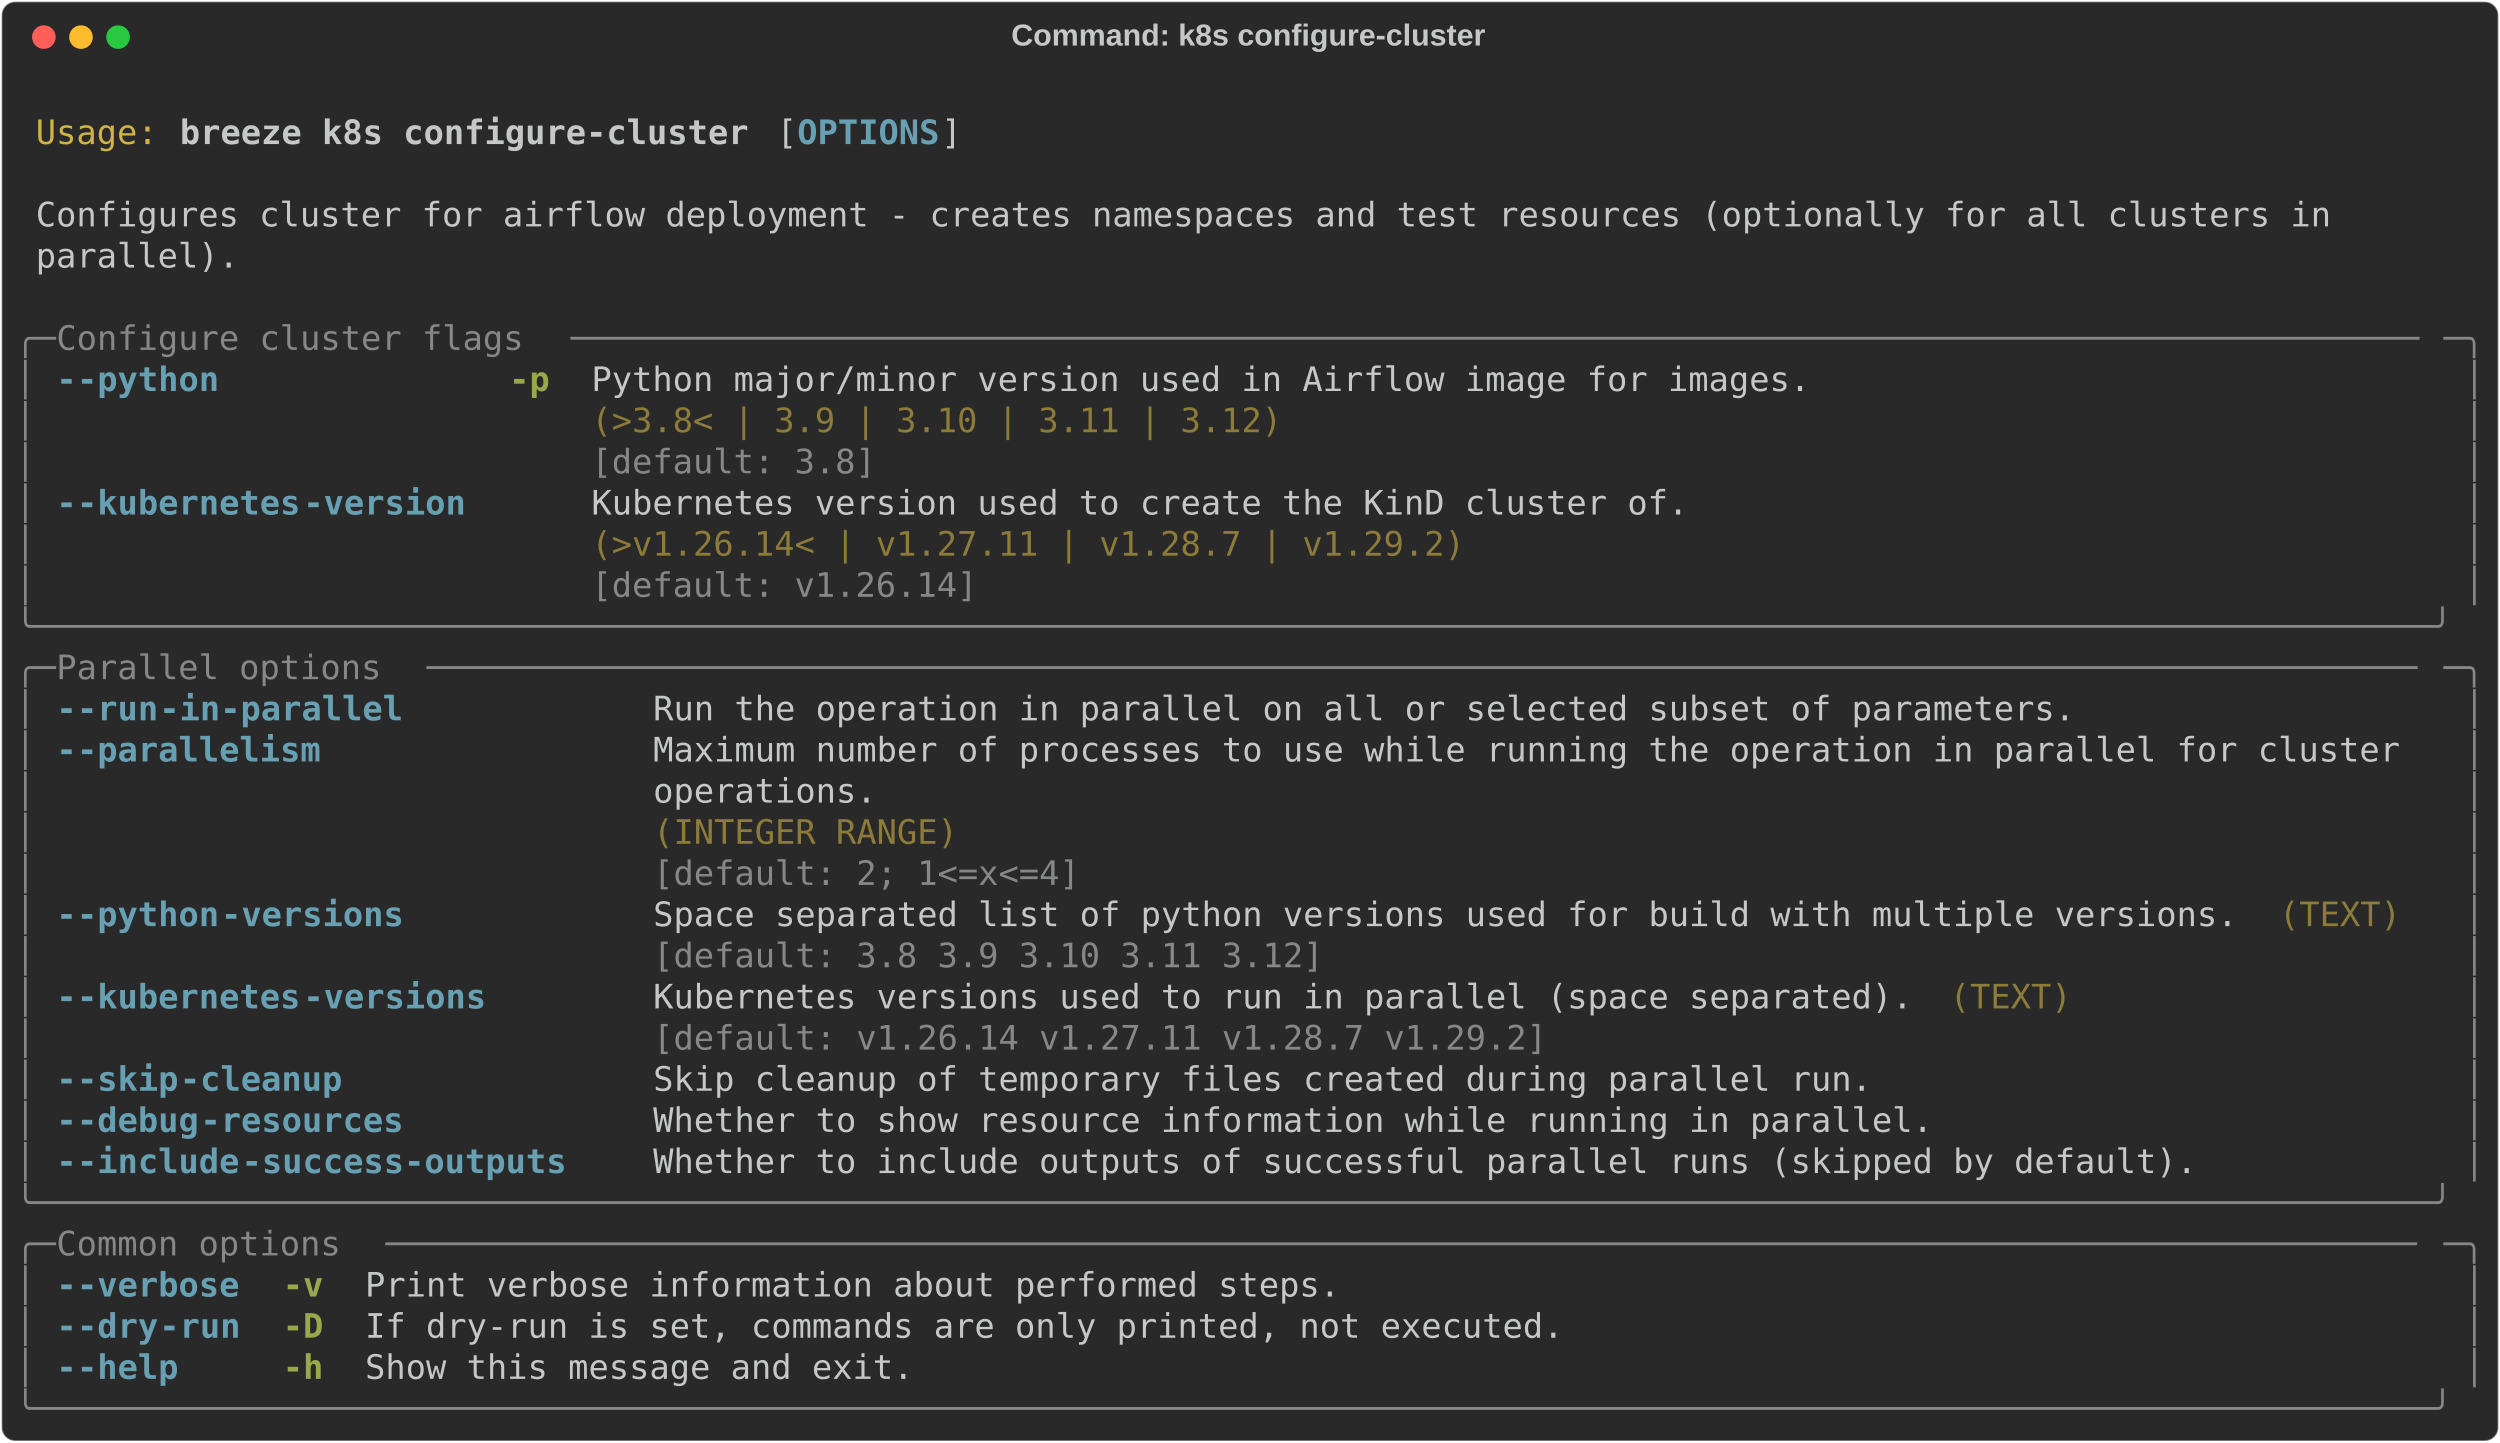
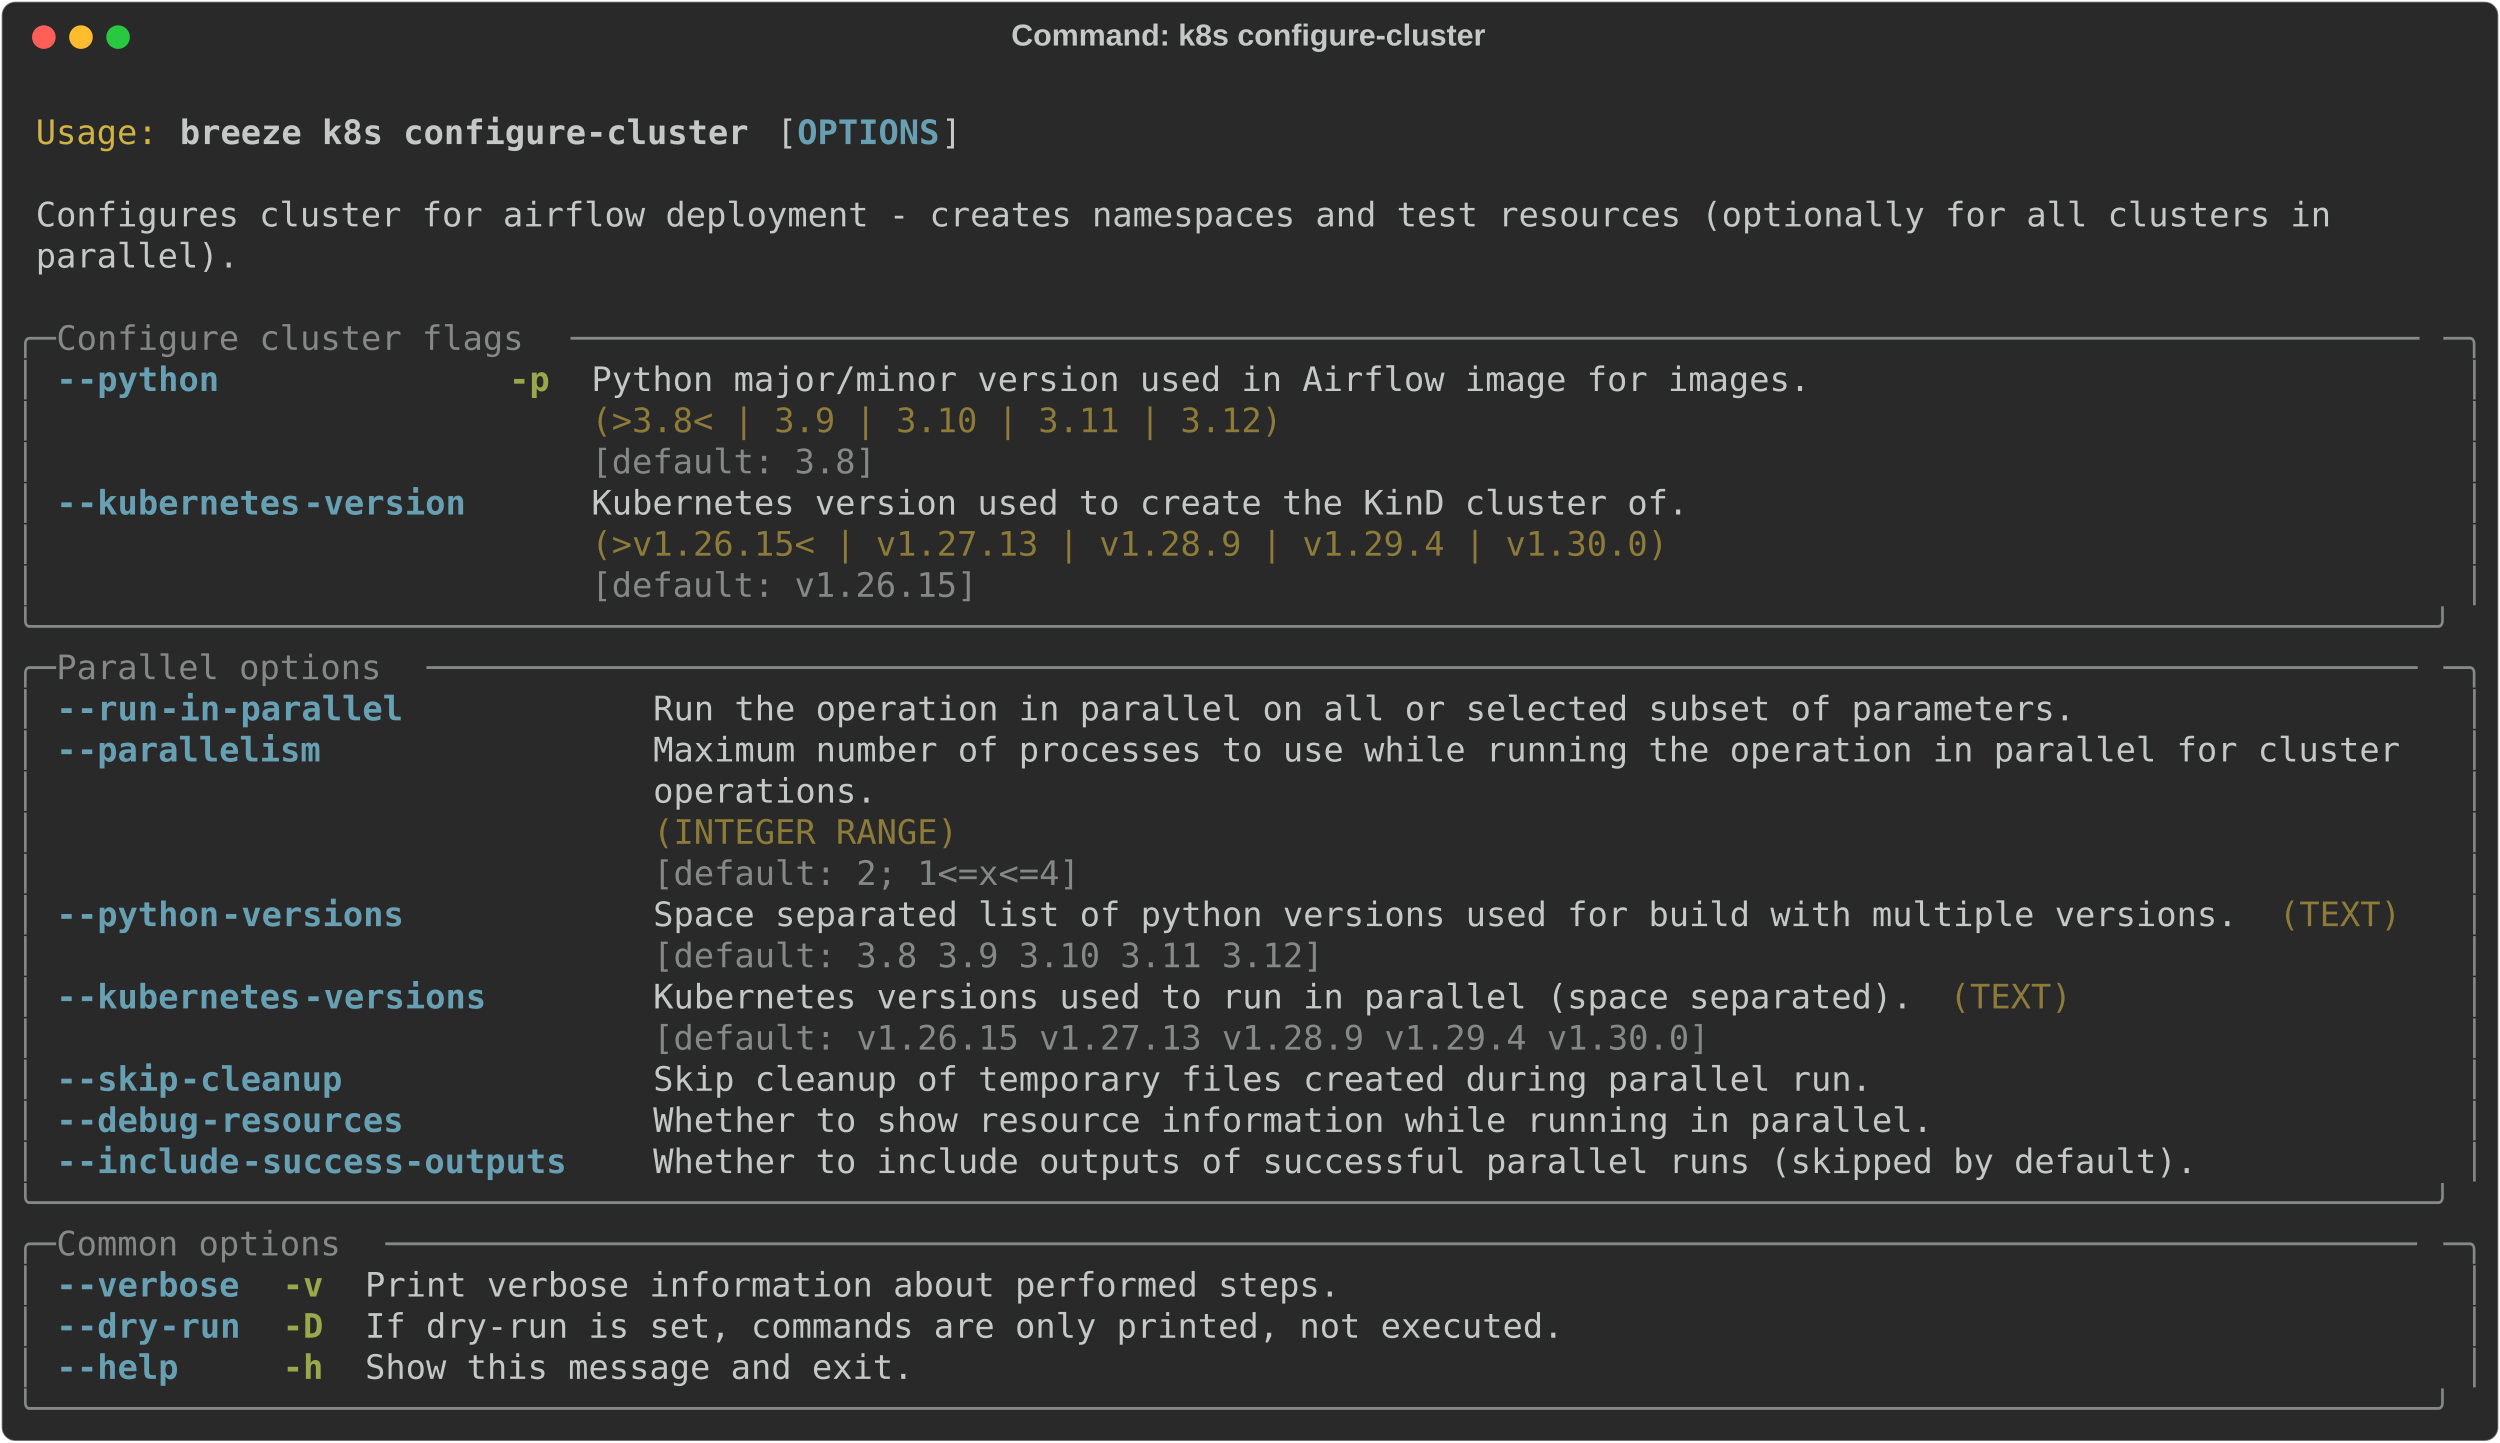
<svg xmlns="http://www.w3.org/2000/svg" class="rich-terminal" viewBox="0 0 1482 855.2">
  <style>

    @font-face {
        font-family: "Fira Code";
        src: local("FiraCode-Regular"),
                url("https://cdnjs.cloudflare.com/ajax/libs/firacode/6.2.0/woff2/FiraCode-Regular.woff2") format("woff2"),
                url("https://cdnjs.cloudflare.com/ajax/libs/firacode/6.2.0/woff/FiraCode-Regular.woff") format("woff");
        font-style: normal;
        font-weight: 400;
    }
    @font-face {
        font-family: "Fira Code";
        src: local("FiraCode-Bold"),
                url("https://cdnjs.cloudflare.com/ajax/libs/firacode/6.2.0/woff2/FiraCode-Bold.woff2") format("woff2"),
                url("https://cdnjs.cloudflare.com/ajax/libs/firacode/6.2.0/woff/FiraCode-Bold.woff") format("woff");
        font-style: bold;
        font-weight: 700;
    }

    .breeze-k8s-configure-cluster-matrix {
        font-family: Fira Code, monospace;
        font-size: 20px;
        line-height: 24.4px;
        font-variant-east-asian: full-width;
    }

    .breeze-k8s-configure-cluster-title {
        font-size: 18px;
        font-weight: bold;
        font-family: arial;
    }

    .breeze-k8s-configure-cluster-r1 { fill: #c5c8c6 }
.breeze-k8s-configure-cluster-r2 { fill: #d0b344 }
.breeze-k8s-configure-cluster-r3 { fill: #c5c8c6;font-weight: bold }
.breeze-k8s-configure-cluster-r4 { fill: #68a0b3;font-weight: bold }
.breeze-k8s-configure-cluster-r5 { fill: #868887 }
.breeze-k8s-configure-cluster-r6 { fill: #98a84b;font-weight: bold }
.breeze-k8s-configure-cluster-r7 { fill: #8d7b39 }
    </style>
  <defs>
    <clipPath id="breeze-k8s-configure-cluster-clip-terminal">
      <rect x="0" y="0" width="1463.0" height="804.2" />
    </clipPath>
    <clipPath id="breeze-k8s-configure-cluster-line-0">
      <rect x="0" y="1.5" width="1464" height="24.65" />
    </clipPath>
    <clipPath id="breeze-k8s-configure-cluster-line-1">
      <rect x="0" y="25.9" width="1464" height="24.65" />
    </clipPath>
    <clipPath id="breeze-k8s-configure-cluster-line-2">
      <rect x="0" y="50.3" width="1464" height="24.65" />
    </clipPath>
    <clipPath id="breeze-k8s-configure-cluster-line-3">
      <rect x="0" y="74.7" width="1464" height="24.65" />
    </clipPath>
    <clipPath id="breeze-k8s-configure-cluster-line-4">
      <rect x="0" y="99.1" width="1464" height="24.65" />
    </clipPath>
    <clipPath id="breeze-k8s-configure-cluster-line-5">
      <rect x="0" y="123.5" width="1464" height="24.65" />
    </clipPath>
    <clipPath id="breeze-k8s-configure-cluster-line-6">
      <rect x="0" y="147.9" width="1464" height="24.65" />
    </clipPath>
    <clipPath id="breeze-k8s-configure-cluster-line-7">
      <rect x="0" y="172.3" width="1464" height="24.65" />
    </clipPath>
    <clipPath id="breeze-k8s-configure-cluster-line-8">
      <rect x="0" y="196.7" width="1464" height="24.65" />
    </clipPath>
    <clipPath id="breeze-k8s-configure-cluster-line-9">
      <rect x="0" y="221.1" width="1464" height="24.65" />
    </clipPath>
    <clipPath id="breeze-k8s-configure-cluster-line-10">
      <rect x="0" y="245.5" width="1464" height="24.65" />
    </clipPath>
    <clipPath id="breeze-k8s-configure-cluster-line-11">
      <rect x="0" y="269.9" width="1464" height="24.65" />
    </clipPath>
    <clipPath id="breeze-k8s-configure-cluster-line-12">
      <rect x="0" y="294.3" width="1464" height="24.65" />
    </clipPath>
    <clipPath id="breeze-k8s-configure-cluster-line-13">
      <rect x="0" y="318.7" width="1464" height="24.65" />
    </clipPath>
    <clipPath id="breeze-k8s-configure-cluster-line-14">
      <rect x="0" y="343.1" width="1464" height="24.65" />
    </clipPath>
    <clipPath id="breeze-k8s-configure-cluster-line-15">
      <rect x="0" y="367.5" width="1464" height="24.65" />
    </clipPath>
    <clipPath id="breeze-k8s-configure-cluster-line-16">
      <rect x="0" y="391.9" width="1464" height="24.65" />
    </clipPath>
    <clipPath id="breeze-k8s-configure-cluster-line-17">
      <rect x="0" y="416.3" width="1464" height="24.65" />
    </clipPath>
    <clipPath id="breeze-k8s-configure-cluster-line-18">
      <rect x="0" y="440.7" width="1464" height="24.65" />
    </clipPath>
    <clipPath id="breeze-k8s-configure-cluster-line-19">
      <rect x="0" y="465.1" width="1464" height="24.65" />
    </clipPath>
    <clipPath id="breeze-k8s-configure-cluster-line-20">
      <rect x="0" y="489.5" width="1464" height="24.65" />
    </clipPath>
    <clipPath id="breeze-k8s-configure-cluster-line-21">
      <rect x="0" y="513.9" width="1464" height="24.65" />
    </clipPath>
    <clipPath id="breeze-k8s-configure-cluster-line-22">
      <rect x="0" y="538.3" width="1464" height="24.65" />
    </clipPath>
    <clipPath id="breeze-k8s-configure-cluster-line-23">
      <rect x="0" y="562.7" width="1464" height="24.65" />
    </clipPath>
    <clipPath id="breeze-k8s-configure-cluster-line-24">
      <rect x="0" y="587.1" width="1464" height="24.65" />
    </clipPath>
    <clipPath id="breeze-k8s-configure-cluster-line-25">
      <rect x="0" y="611.5" width="1464" height="24.65" />
    </clipPath>
    <clipPath id="breeze-k8s-configure-cluster-line-26">
      <rect x="0" y="635.9" width="1464" height="24.65" />
    </clipPath>
    <clipPath id="breeze-k8s-configure-cluster-line-27">
      <rect x="0" y="660.3" width="1464" height="24.65" />
    </clipPath>
    <clipPath id="breeze-k8s-configure-cluster-line-28">
      <rect x="0" y="684.7" width="1464" height="24.65" />
    </clipPath>
    <clipPath id="breeze-k8s-configure-cluster-line-29">
      <rect x="0" y="709.1" width="1464" height="24.65" />
    </clipPath>
    <clipPath id="breeze-k8s-configure-cluster-line-30">
      <rect x="0" y="733.5" width="1464" height="24.65" />
    </clipPath>
    <clipPath id="breeze-k8s-configure-cluster-line-31">
      <rect x="0" y="757.9" width="1464" height="24.65" />
    </clipPath>
  </defs>
  <rect fill="#292929" stroke="rgba(255,255,255,0.35)" stroke-width="1" x="1" y="1" width="1480" height="853.2" rx="8" />
  <text class="breeze-k8s-configure-cluster-title" fill="#c5c8c6" text-anchor="middle" x="740" y="27">Command: k8s configure-cluster</text>
  <g transform="translate(26,22)">
    <circle cx="0" cy="0" r="7" fill="#ff5f57" />
    <circle cx="22" cy="0" r="7" fill="#febc2e" />
    <circle cx="44" cy="0" r="7" fill="#28c840" />
  </g>
  <g transform="translate(9, 41)" clip-path="url(#breeze-k8s-configure-cluster-clip-terminal)">
    <g class="breeze-k8s-configure-cluster-matrix">
      <text class="breeze-k8s-configure-cluster-r1" x="1464" y="20" textLength="12.2" clip-path="url(#breeze-k8s-configure-cluster-line-0)">
</text>
      <text class="breeze-k8s-configure-cluster-r2" x="12.2" y="44.4" textLength="73.2" clip-path="url(#breeze-k8s-configure-cluster-line-1)">Usage:</text>
      <text class="breeze-k8s-configure-cluster-r3" x="97.6" y="44.4" textLength="341.6" clip-path="url(#breeze-k8s-configure-cluster-line-1)">breeze k8s configure-cluster</text>
      <text class="breeze-k8s-configure-cluster-r1" x="451.4" y="44.4" textLength="12.2" clip-path="url(#breeze-k8s-configure-cluster-line-1)">[</text>
      <text class="breeze-k8s-configure-cluster-r4" x="463.6" y="44.4" textLength="85.4" clip-path="url(#breeze-k8s-configure-cluster-line-1)">OPTIONS</text>
      <text class="breeze-k8s-configure-cluster-r1" x="549" y="44.4" textLength="12.2" clip-path="url(#breeze-k8s-configure-cluster-line-1)">]</text>
      <text class="breeze-k8s-configure-cluster-r1" x="1464" y="44.4" textLength="12.2" clip-path="url(#breeze-k8s-configure-cluster-line-1)">
</text>
      <text class="breeze-k8s-configure-cluster-r1" x="1464" y="68.8" textLength="12.2" clip-path="url(#breeze-k8s-configure-cluster-line-2)">
</text>
      <text class="breeze-k8s-configure-cluster-r1" x="12.2" y="93.2" textLength="1390.8" clip-path="url(#breeze-k8s-configure-cluster-line-3)">Configures cluster for airflow deployment - creates namespaces and test resources (optionally for all clusters in </text>
      <text class="breeze-k8s-configure-cluster-r1" x="1464" y="93.2" textLength="12.2" clip-path="url(#breeze-k8s-configure-cluster-line-3)">
</text>
      <text class="breeze-k8s-configure-cluster-r1" x="12.2" y="117.6" textLength="122" clip-path="url(#breeze-k8s-configure-cluster-line-4)">parallel).</text>
      <text class="breeze-k8s-configure-cluster-r1" x="1464" y="117.6" textLength="12.2" clip-path="url(#breeze-k8s-configure-cluster-line-4)">
</text>
      <text class="breeze-k8s-configure-cluster-r1" x="1464" y="142" textLength="12.2" clip-path="url(#breeze-k8s-configure-cluster-line-5)">
</text>
      <text class="breeze-k8s-configure-cluster-r5" x="0" y="166.4" textLength="24.4" clip-path="url(#breeze-k8s-configure-cluster-line-6)">╭─</text>
      <text class="breeze-k8s-configure-cluster-r5" x="24.4" y="166.4" textLength="305" clip-path="url(#breeze-k8s-configure-cluster-line-6)"> Configure cluster flags </text>
      <text class="breeze-k8s-configure-cluster-r5" x="329.4" y="166.4" textLength="1110.2" clip-path="url(#breeze-k8s-configure-cluster-line-6)">───────────────────────────────────────────────────────────────────────────────────────────</text>
      <text class="breeze-k8s-configure-cluster-r5" x="1439.6" y="166.4" textLength="24.4" clip-path="url(#breeze-k8s-configure-cluster-line-6)">─╮</text>
      <text class="breeze-k8s-configure-cluster-r1" x="1464" y="166.4" textLength="12.2" clip-path="url(#breeze-k8s-configure-cluster-line-6)">
</text>
      <text class="breeze-k8s-configure-cluster-r5" x="0" y="190.8" textLength="12.2" clip-path="url(#breeze-k8s-configure-cluster-line-7)">│</text>
      <text class="breeze-k8s-configure-cluster-r4" x="24.4" y="190.8" textLength="12.2" clip-path="url(#breeze-k8s-configure-cluster-line-7)">-</text>
      <text class="breeze-k8s-configure-cluster-r4" x="36.6" y="190.8" textLength="85.4" clip-path="url(#breeze-k8s-configure-cluster-line-7)">-python</text>
      <text class="breeze-k8s-configure-cluster-r6" x="292.8" y="190.8" textLength="24.4" clip-path="url(#breeze-k8s-configure-cluster-line-7)">-p</text>
      <text class="breeze-k8s-configure-cluster-r1" x="341.6" y="190.8" textLength="732" clip-path="url(#breeze-k8s-configure-cluster-line-7)">Python major/minor version used in Airflow image for images.</text>
      <text class="breeze-k8s-configure-cluster-r5" x="1451.8" y="190.8" textLength="12.2" clip-path="url(#breeze-k8s-configure-cluster-line-7)">│</text>
      <text class="breeze-k8s-configure-cluster-r1" x="1464" y="190.8" textLength="12.2" clip-path="url(#breeze-k8s-configure-cluster-line-7)">
</text>
      <text class="breeze-k8s-configure-cluster-r5" x="0" y="215.2" textLength="12.2" clip-path="url(#breeze-k8s-configure-cluster-line-8)">│</text>
      <text class="breeze-k8s-configure-cluster-r7" x="341.6" y="215.2" textLength="732" clip-path="url(#breeze-k8s-configure-cluster-line-8)">(&gt;3.8&lt; | 3.9 | 3.10 | 3.11 | 3.12)                          </text>
      <text class="breeze-k8s-configure-cluster-r5" x="1451.8" y="215.2" textLength="12.2" clip-path="url(#breeze-k8s-configure-cluster-line-8)">│</text>
      <text class="breeze-k8s-configure-cluster-r1" x="1464" y="215.2" textLength="12.2" clip-path="url(#breeze-k8s-configure-cluster-line-8)">
</text>
      <text class="breeze-k8s-configure-cluster-r5" x="0" y="239.6" textLength="12.2" clip-path="url(#breeze-k8s-configure-cluster-line-9)">│</text>
      <text class="breeze-k8s-configure-cluster-r5" x="341.6" y="239.6" textLength="732" clip-path="url(#breeze-k8s-configure-cluster-line-9)">[default: 3.8]                                              </text>
      <text class="breeze-k8s-configure-cluster-r5" x="1451.8" y="239.6" textLength="12.2" clip-path="url(#breeze-k8s-configure-cluster-line-9)">│</text>
      <text class="breeze-k8s-configure-cluster-r1" x="1464" y="239.6" textLength="12.2" clip-path="url(#breeze-k8s-configure-cluster-line-9)">
</text>
      <text class="breeze-k8s-configure-cluster-r5" x="0" y="264" textLength="12.2" clip-path="url(#breeze-k8s-configure-cluster-line-10)">│</text>
      <text class="breeze-k8s-configure-cluster-r4" x="24.4" y="264" textLength="12.2" clip-path="url(#breeze-k8s-configure-cluster-line-10)">-</text>
      <text class="breeze-k8s-configure-cluster-r4" x="36.6" y="264" textLength="134.2" clip-path="url(#breeze-k8s-configure-cluster-line-10)">-kubernetes</text>
      <text class="breeze-k8s-configure-cluster-r4" x="170.8" y="264" textLength="97.6" clip-path="url(#breeze-k8s-configure-cluster-line-10)">-version</text>
      <text class="breeze-k8s-configure-cluster-r1" x="341.6" y="264" textLength="658.8" clip-path="url(#breeze-k8s-configure-cluster-line-10)">Kubernetes version used to create the KinD cluster of.</text>
      <text class="breeze-k8s-configure-cluster-r5" x="1451.8" y="264" textLength="12.2" clip-path="url(#breeze-k8s-configure-cluster-line-10)">│</text>
      <text class="breeze-k8s-configure-cluster-r1" x="1464" y="264" textLength="12.2" clip-path="url(#breeze-k8s-configure-cluster-line-10)">
</text>
      <text class="breeze-k8s-configure-cluster-r5" x="0" y="288.4" textLength="12.2" clip-path="url(#breeze-k8s-configure-cluster-line-11)">│</text>
-       <text class="breeze-k8s-configure-cluster-r7" x="341.6" y="288.4" textLength="658.8" clip-path="url(#breeze-k8s-configure-cluster-line-11)">(&gt;v1.26.14&lt; | v1.27.11 | v1.28.7 | v1.29.2)           </text>
+       <text class="breeze-k8s-configure-cluster-r7" x="341.6" y="288.4" textLength="658.8" clip-path="url(#breeze-k8s-configure-cluster-line-11)">(&gt;v1.26.15&lt; | v1.27.13 | v1.28.9 | v1.29.4 | v1.30.0) </text>
      <text class="breeze-k8s-configure-cluster-r5" x="1451.8" y="288.4" textLength="12.2" clip-path="url(#breeze-k8s-configure-cluster-line-11)">│</text>
      <text class="breeze-k8s-configure-cluster-r1" x="1464" y="288.4" textLength="12.2" clip-path="url(#breeze-k8s-configure-cluster-line-11)">
</text>
      <text class="breeze-k8s-configure-cluster-r5" x="0" y="312.8" textLength="12.2" clip-path="url(#breeze-k8s-configure-cluster-line-12)">│</text>
-       <text class="breeze-k8s-configure-cluster-r5" x="341.6" y="312.8" textLength="658.8" clip-path="url(#breeze-k8s-configure-cluster-line-12)">[default: v1.26.14]                                   </text>
+       <text class="breeze-k8s-configure-cluster-r5" x="341.6" y="312.8" textLength="658.8" clip-path="url(#breeze-k8s-configure-cluster-line-12)">[default: v1.26.15]                                   </text>
      <text class="breeze-k8s-configure-cluster-r5" x="1451.8" y="312.8" textLength="12.2" clip-path="url(#breeze-k8s-configure-cluster-line-12)">│</text>
      <text class="breeze-k8s-configure-cluster-r1" x="1464" y="312.8" textLength="12.2" clip-path="url(#breeze-k8s-configure-cluster-line-12)">
</text>
      <text class="breeze-k8s-configure-cluster-r5" x="0" y="337.2" textLength="1464" clip-path="url(#breeze-k8s-configure-cluster-line-13)">╰──────────────────────────────────────────────────────────────────────────────────────────────────────────────────────╯</text>
      <text class="breeze-k8s-configure-cluster-r1" x="1464" y="337.2" textLength="12.2" clip-path="url(#breeze-k8s-configure-cluster-line-13)">
</text>
      <text class="breeze-k8s-configure-cluster-r5" x="0" y="361.6" textLength="24.4" clip-path="url(#breeze-k8s-configure-cluster-line-14)">╭─</text>
      <text class="breeze-k8s-configure-cluster-r5" x="24.4" y="361.6" textLength="219.6" clip-path="url(#breeze-k8s-configure-cluster-line-14)"> Parallel options </text>
      <text class="breeze-k8s-configure-cluster-r5" x="244" y="361.6" textLength="1195.6" clip-path="url(#breeze-k8s-configure-cluster-line-14)">──────────────────────────────────────────────────────────────────────────────────────────────────</text>
      <text class="breeze-k8s-configure-cluster-r5" x="1439.6" y="361.6" textLength="24.4" clip-path="url(#breeze-k8s-configure-cluster-line-14)">─╮</text>
      <text class="breeze-k8s-configure-cluster-r1" x="1464" y="361.6" textLength="12.2" clip-path="url(#breeze-k8s-configure-cluster-line-14)">
</text>
      <text class="breeze-k8s-configure-cluster-r5" x="0" y="386" textLength="12.2" clip-path="url(#breeze-k8s-configure-cluster-line-15)">│</text>
      <text class="breeze-k8s-configure-cluster-r4" x="24.4" y="386" textLength="12.2" clip-path="url(#breeze-k8s-configure-cluster-line-15)">-</text>
      <text class="breeze-k8s-configure-cluster-r4" x="36.6" y="386" textLength="48.8" clip-path="url(#breeze-k8s-configure-cluster-line-15)">-run</text>
      <text class="breeze-k8s-configure-cluster-r4" x="85.4" y="386" textLength="146.4" clip-path="url(#breeze-k8s-configure-cluster-line-15)">-in-parallel</text>
      <text class="breeze-k8s-configure-cluster-r1" x="378.2" y="386" textLength="854" clip-path="url(#breeze-k8s-configure-cluster-line-15)">Run the operation in parallel on all or selected subset of parameters.</text>
      <text class="breeze-k8s-configure-cluster-r5" x="1451.8" y="386" textLength="12.2" clip-path="url(#breeze-k8s-configure-cluster-line-15)">│</text>
      <text class="breeze-k8s-configure-cluster-r1" x="1464" y="386" textLength="12.2" clip-path="url(#breeze-k8s-configure-cluster-line-15)">
</text>
      <text class="breeze-k8s-configure-cluster-r5" x="0" y="410.4" textLength="12.2" clip-path="url(#breeze-k8s-configure-cluster-line-16)">│</text>
      <text class="breeze-k8s-configure-cluster-r4" x="24.4" y="410.4" textLength="12.2" clip-path="url(#breeze-k8s-configure-cluster-line-16)">-</text>
      <text class="breeze-k8s-configure-cluster-r4" x="36.6" y="410.4" textLength="146.4" clip-path="url(#breeze-k8s-configure-cluster-line-16)">-parallelism</text>
      <text class="breeze-k8s-configure-cluster-r1" x="378.2" y="410.4" textLength="1061.4" clip-path="url(#breeze-k8s-configure-cluster-line-16)">Maximum number of processes to use while running the operation in parallel for cluster </text>
      <text class="breeze-k8s-configure-cluster-r5" x="1451.8" y="410.4" textLength="12.2" clip-path="url(#breeze-k8s-configure-cluster-line-16)">│</text>
      <text class="breeze-k8s-configure-cluster-r1" x="1464" y="410.4" textLength="12.2" clip-path="url(#breeze-k8s-configure-cluster-line-16)">
</text>
      <text class="breeze-k8s-configure-cluster-r5" x="0" y="434.8" textLength="12.2" clip-path="url(#breeze-k8s-configure-cluster-line-17)">│</text>
      <text class="breeze-k8s-configure-cluster-r1" x="378.2" y="434.8" textLength="1061.4" clip-path="url(#breeze-k8s-configure-cluster-line-17)">operations.                                                                            </text>
      <text class="breeze-k8s-configure-cluster-r5" x="1451.8" y="434.8" textLength="12.2" clip-path="url(#breeze-k8s-configure-cluster-line-17)">│</text>
      <text class="breeze-k8s-configure-cluster-r1" x="1464" y="434.8" textLength="12.2" clip-path="url(#breeze-k8s-configure-cluster-line-17)">
</text>
      <text class="breeze-k8s-configure-cluster-r5" x="0" y="459.2" textLength="12.2" clip-path="url(#breeze-k8s-configure-cluster-line-18)">│</text>
      <text class="breeze-k8s-configure-cluster-r7" x="378.2" y="459.2" textLength="1061.4" clip-path="url(#breeze-k8s-configure-cluster-line-18)">(INTEGER RANGE)                                                                        </text>
      <text class="breeze-k8s-configure-cluster-r5" x="1451.8" y="459.2" textLength="12.2" clip-path="url(#breeze-k8s-configure-cluster-line-18)">│</text>
      <text class="breeze-k8s-configure-cluster-r1" x="1464" y="459.2" textLength="12.2" clip-path="url(#breeze-k8s-configure-cluster-line-18)">
</text>
      <text class="breeze-k8s-configure-cluster-r5" x="0" y="483.6" textLength="12.2" clip-path="url(#breeze-k8s-configure-cluster-line-19)">│</text>
      <text class="breeze-k8s-configure-cluster-r5" x="378.2" y="483.6" textLength="1061.4" clip-path="url(#breeze-k8s-configure-cluster-line-19)">[default: 2; 1&lt;=x&lt;=4]                                                                  </text>
      <text class="breeze-k8s-configure-cluster-r5" x="1451.8" y="483.6" textLength="12.2" clip-path="url(#breeze-k8s-configure-cluster-line-19)">│</text>
      <text class="breeze-k8s-configure-cluster-r1" x="1464" y="483.6" textLength="12.2" clip-path="url(#breeze-k8s-configure-cluster-line-19)">
</text>
      <text class="breeze-k8s-configure-cluster-r5" x="0" y="508" textLength="12.2" clip-path="url(#breeze-k8s-configure-cluster-line-20)">│</text>
      <text class="breeze-k8s-configure-cluster-r4" x="24.4" y="508" textLength="12.2" clip-path="url(#breeze-k8s-configure-cluster-line-20)">-</text>
      <text class="breeze-k8s-configure-cluster-r4" x="36.6" y="508" textLength="85.4" clip-path="url(#breeze-k8s-configure-cluster-line-20)">-python</text>
      <text class="breeze-k8s-configure-cluster-r4" x="122" y="508" textLength="109.8" clip-path="url(#breeze-k8s-configure-cluster-line-20)">-versions</text>
      <text class="breeze-k8s-configure-cluster-r1" x="378.2" y="508" textLength="951.6" clip-path="url(#breeze-k8s-configure-cluster-line-20)">Space separated list of python versions used for build with multiple versions.</text>
      <text class="breeze-k8s-configure-cluster-r7" x="1342" y="508" textLength="73.2" clip-path="url(#breeze-k8s-configure-cluster-line-20)">(TEXT)</text>
      <text class="breeze-k8s-configure-cluster-r5" x="1451.8" y="508" textLength="12.2" clip-path="url(#breeze-k8s-configure-cluster-line-20)">│</text>
      <text class="breeze-k8s-configure-cluster-r1" x="1464" y="508" textLength="12.2" clip-path="url(#breeze-k8s-configure-cluster-line-20)">
</text>
      <text class="breeze-k8s-configure-cluster-r5" x="0" y="532.4" textLength="12.2" clip-path="url(#breeze-k8s-configure-cluster-line-21)">│</text>
      <text class="breeze-k8s-configure-cluster-r5" x="378.2" y="532.4" textLength="951.6" clip-path="url(#breeze-k8s-configure-cluster-line-21)">[default: 3.8 3.9 3.10 3.11 3.12]                                             </text>
      <text class="breeze-k8s-configure-cluster-r5" x="1451.8" y="532.4" textLength="12.2" clip-path="url(#breeze-k8s-configure-cluster-line-21)">│</text>
      <text class="breeze-k8s-configure-cluster-r1" x="1464" y="532.4" textLength="12.2" clip-path="url(#breeze-k8s-configure-cluster-line-21)">
</text>
      <text class="breeze-k8s-configure-cluster-r5" x="0" y="556.8" textLength="12.2" clip-path="url(#breeze-k8s-configure-cluster-line-22)">│</text>
      <text class="breeze-k8s-configure-cluster-r4" x="24.4" y="556.8" textLength="12.2" clip-path="url(#breeze-k8s-configure-cluster-line-22)">-</text>
      <text class="breeze-k8s-configure-cluster-r4" x="36.6" y="556.8" textLength="134.2" clip-path="url(#breeze-k8s-configure-cluster-line-22)">-kubernetes</text>
      <text class="breeze-k8s-configure-cluster-r4" x="170.8" y="556.8" textLength="109.8" clip-path="url(#breeze-k8s-configure-cluster-line-22)">-versions</text>
      <text class="breeze-k8s-configure-cluster-r1" x="378.2" y="556.8" textLength="756.4" clip-path="url(#breeze-k8s-configure-cluster-line-22)">Kubernetes versions used to run in parallel (space separated).</text>
      <text class="breeze-k8s-configure-cluster-r7" x="1146.8" y="556.8" textLength="73.2" clip-path="url(#breeze-k8s-configure-cluster-line-22)">(TEXT)</text>
      <text class="breeze-k8s-configure-cluster-r5" x="1451.8" y="556.8" textLength="12.2" clip-path="url(#breeze-k8s-configure-cluster-line-22)">│</text>
      <text class="breeze-k8s-configure-cluster-r1" x="1464" y="556.8" textLength="12.2" clip-path="url(#breeze-k8s-configure-cluster-line-22)">
</text>
      <text class="breeze-k8s-configure-cluster-r5" x="0" y="581.2" textLength="12.2" clip-path="url(#breeze-k8s-configure-cluster-line-23)">│</text>
-       <text class="breeze-k8s-configure-cluster-r5" x="378.2" y="581.2" textLength="756.4" clip-path="url(#breeze-k8s-configure-cluster-line-23)">[default: v1.26.14 v1.27.11 v1.28.7 v1.29.2]                  </text>
+       <text class="breeze-k8s-configure-cluster-r5" x="378.2" y="581.2" textLength="756.4" clip-path="url(#breeze-k8s-configure-cluster-line-23)">[default: v1.26.15 v1.27.13 v1.28.9 v1.29.4 v1.30.0]          </text>
      <text class="breeze-k8s-configure-cluster-r5" x="1451.8" y="581.2" textLength="12.2" clip-path="url(#breeze-k8s-configure-cluster-line-23)">│</text>
      <text class="breeze-k8s-configure-cluster-r1" x="1464" y="581.2" textLength="12.2" clip-path="url(#breeze-k8s-configure-cluster-line-23)">
</text>
      <text class="breeze-k8s-configure-cluster-r5" x="0" y="605.6" textLength="12.2" clip-path="url(#breeze-k8s-configure-cluster-line-24)">│</text>
      <text class="breeze-k8s-configure-cluster-r4" x="24.4" y="605.6" textLength="12.2" clip-path="url(#breeze-k8s-configure-cluster-line-24)">-</text>
      <text class="breeze-k8s-configure-cluster-r4" x="36.6" y="605.6" textLength="61" clip-path="url(#breeze-k8s-configure-cluster-line-24)">-skip</text>
      <text class="breeze-k8s-configure-cluster-r4" x="97.6" y="605.6" textLength="97.6" clip-path="url(#breeze-k8s-configure-cluster-line-24)">-cleanup</text>
      <text class="breeze-k8s-configure-cluster-r1" x="378.2" y="605.6" textLength="732" clip-path="url(#breeze-k8s-configure-cluster-line-24)">Skip cleanup of temporary files created during parallel run.</text>
      <text class="breeze-k8s-configure-cluster-r5" x="1451.8" y="605.6" textLength="12.2" clip-path="url(#breeze-k8s-configure-cluster-line-24)">│</text>
      <text class="breeze-k8s-configure-cluster-r1" x="1464" y="605.6" textLength="12.2" clip-path="url(#breeze-k8s-configure-cluster-line-24)">
</text>
      <text class="breeze-k8s-configure-cluster-r5" x="0" y="630" textLength="12.2" clip-path="url(#breeze-k8s-configure-cluster-line-25)">│</text>
      <text class="breeze-k8s-configure-cluster-r4" x="24.4" y="630" textLength="12.2" clip-path="url(#breeze-k8s-configure-cluster-line-25)">-</text>
      <text class="breeze-k8s-configure-cluster-r4" x="36.6" y="630" textLength="73.2" clip-path="url(#breeze-k8s-configure-cluster-line-25)">-debug</text>
      <text class="breeze-k8s-configure-cluster-r4" x="109.8" y="630" textLength="122" clip-path="url(#breeze-k8s-configure-cluster-line-25)">-resources</text>
      <text class="breeze-k8s-configure-cluster-r1" x="378.2" y="630" textLength="768.6" clip-path="url(#breeze-k8s-configure-cluster-line-25)">Whether to show resource information while running in parallel.</text>
      <text class="breeze-k8s-configure-cluster-r5" x="1451.8" y="630" textLength="12.2" clip-path="url(#breeze-k8s-configure-cluster-line-25)">│</text>
      <text class="breeze-k8s-configure-cluster-r1" x="1464" y="630" textLength="12.2" clip-path="url(#breeze-k8s-configure-cluster-line-25)">
</text>
      <text class="breeze-k8s-configure-cluster-r5" x="0" y="654.4" textLength="12.2" clip-path="url(#breeze-k8s-configure-cluster-line-26)">│</text>
      <text class="breeze-k8s-configure-cluster-r4" x="24.4" y="654.4" textLength="12.2" clip-path="url(#breeze-k8s-configure-cluster-line-26)">-</text>
      <text class="breeze-k8s-configure-cluster-r4" x="36.6" y="654.4" textLength="97.6" clip-path="url(#breeze-k8s-configure-cluster-line-26)">-include</text>
      <text class="breeze-k8s-configure-cluster-r4" x="134.2" y="654.4" textLength="195.2" clip-path="url(#breeze-k8s-configure-cluster-line-26)">-success-outputs</text>
      <text class="breeze-k8s-configure-cluster-r1" x="378.2" y="654.4" textLength="927.2" clip-path="url(#breeze-k8s-configure-cluster-line-26)">Whether to include outputs of successful parallel runs (skipped by default).</text>
      <text class="breeze-k8s-configure-cluster-r5" x="1451.8" y="654.4" textLength="12.2" clip-path="url(#breeze-k8s-configure-cluster-line-26)">│</text>
      <text class="breeze-k8s-configure-cluster-r1" x="1464" y="654.4" textLength="12.2" clip-path="url(#breeze-k8s-configure-cluster-line-26)">
</text>
      <text class="breeze-k8s-configure-cluster-r5" x="0" y="678.8" textLength="1464" clip-path="url(#breeze-k8s-configure-cluster-line-27)">╰──────────────────────────────────────────────────────────────────────────────────────────────────────────────────────╯</text>
      <text class="breeze-k8s-configure-cluster-r1" x="1464" y="678.8" textLength="12.2" clip-path="url(#breeze-k8s-configure-cluster-line-27)">
</text>
      <text class="breeze-k8s-configure-cluster-r5" x="0" y="703.2" textLength="24.4" clip-path="url(#breeze-k8s-configure-cluster-line-28)">╭─</text>
      <text class="breeze-k8s-configure-cluster-r5" x="24.4" y="703.2" textLength="195.2" clip-path="url(#breeze-k8s-configure-cluster-line-28)"> Common options </text>
      <text class="breeze-k8s-configure-cluster-r5" x="219.6" y="703.2" textLength="1220" clip-path="url(#breeze-k8s-configure-cluster-line-28)">────────────────────────────────────────────────────────────────────────────────────────────────────</text>
      <text class="breeze-k8s-configure-cluster-r5" x="1439.6" y="703.2" textLength="24.4" clip-path="url(#breeze-k8s-configure-cluster-line-28)">─╮</text>
      <text class="breeze-k8s-configure-cluster-r1" x="1464" y="703.2" textLength="12.2" clip-path="url(#breeze-k8s-configure-cluster-line-28)">
</text>
      <text class="breeze-k8s-configure-cluster-r5" x="0" y="727.6" textLength="12.2" clip-path="url(#breeze-k8s-configure-cluster-line-29)">│</text>
      <text class="breeze-k8s-configure-cluster-r4" x="24.4" y="727.6" textLength="12.2" clip-path="url(#breeze-k8s-configure-cluster-line-29)">-</text>
      <text class="breeze-k8s-configure-cluster-r4" x="36.6" y="727.6" textLength="97.6" clip-path="url(#breeze-k8s-configure-cluster-line-29)">-verbose</text>
      <text class="breeze-k8s-configure-cluster-r6" x="158.6" y="727.6" textLength="24.4" clip-path="url(#breeze-k8s-configure-cluster-line-29)">-v</text>
      <text class="breeze-k8s-configure-cluster-r1" x="207.4" y="727.6" textLength="585.6" clip-path="url(#breeze-k8s-configure-cluster-line-29)">Print verbose information about performed steps.</text>
      <text class="breeze-k8s-configure-cluster-r5" x="1451.8" y="727.6" textLength="12.2" clip-path="url(#breeze-k8s-configure-cluster-line-29)">│</text>
      <text class="breeze-k8s-configure-cluster-r1" x="1464" y="727.6" textLength="12.2" clip-path="url(#breeze-k8s-configure-cluster-line-29)">
</text>
      <text class="breeze-k8s-configure-cluster-r5" x="0" y="752" textLength="12.2" clip-path="url(#breeze-k8s-configure-cluster-line-30)">│</text>
      <text class="breeze-k8s-configure-cluster-r4" x="24.4" y="752" textLength="12.2" clip-path="url(#breeze-k8s-configure-cluster-line-30)">-</text>
      <text class="breeze-k8s-configure-cluster-r4" x="36.6" y="752" textLength="48.8" clip-path="url(#breeze-k8s-configure-cluster-line-30)">-dry</text>
      <text class="breeze-k8s-configure-cluster-r4" x="85.4" y="752" textLength="48.8" clip-path="url(#breeze-k8s-configure-cluster-line-30)">-run</text>
      <text class="breeze-k8s-configure-cluster-r6" x="158.6" y="752" textLength="24.4" clip-path="url(#breeze-k8s-configure-cluster-line-30)">-D</text>
      <text class="breeze-k8s-configure-cluster-r1" x="207.4" y="752" textLength="719.8" clip-path="url(#breeze-k8s-configure-cluster-line-30)">If dry-run is set, commands are only printed, not executed.</text>
      <text class="breeze-k8s-configure-cluster-r5" x="1451.8" y="752" textLength="12.2" clip-path="url(#breeze-k8s-configure-cluster-line-30)">│</text>
      <text class="breeze-k8s-configure-cluster-r1" x="1464" y="752" textLength="12.2" clip-path="url(#breeze-k8s-configure-cluster-line-30)">
</text>
      <text class="breeze-k8s-configure-cluster-r5" x="0" y="776.4" textLength="12.2" clip-path="url(#breeze-k8s-configure-cluster-line-31)">│</text>
      <text class="breeze-k8s-configure-cluster-r4" x="24.4" y="776.4" textLength="12.2" clip-path="url(#breeze-k8s-configure-cluster-line-31)">-</text>
      <text class="breeze-k8s-configure-cluster-r4" x="36.6" y="776.4" textLength="61" clip-path="url(#breeze-k8s-configure-cluster-line-31)">-help</text>
      <text class="breeze-k8s-configure-cluster-r6" x="158.6" y="776.4" textLength="24.4" clip-path="url(#breeze-k8s-configure-cluster-line-31)">-h</text>
      <text class="breeze-k8s-configure-cluster-r1" x="207.4" y="776.4" textLength="329.4" clip-path="url(#breeze-k8s-configure-cluster-line-31)">Show this message and exit.</text>
      <text class="breeze-k8s-configure-cluster-r5" x="1451.8" y="776.4" textLength="12.2" clip-path="url(#breeze-k8s-configure-cluster-line-31)">│</text>
      <text class="breeze-k8s-configure-cluster-r1" x="1464" y="776.4" textLength="12.2" clip-path="url(#breeze-k8s-configure-cluster-line-31)">
</text>
      <text class="breeze-k8s-configure-cluster-r5" x="0" y="800.8" textLength="1464" clip-path="url(#breeze-k8s-configure-cluster-line-32)">╰──────────────────────────────────────────────────────────────────────────────────────────────────────────────────────╯</text>
      <text class="breeze-k8s-configure-cluster-r1" x="1464" y="800.8" textLength="12.2" clip-path="url(#breeze-k8s-configure-cluster-line-32)">
</text>
    </g>
  </g>
</svg>
